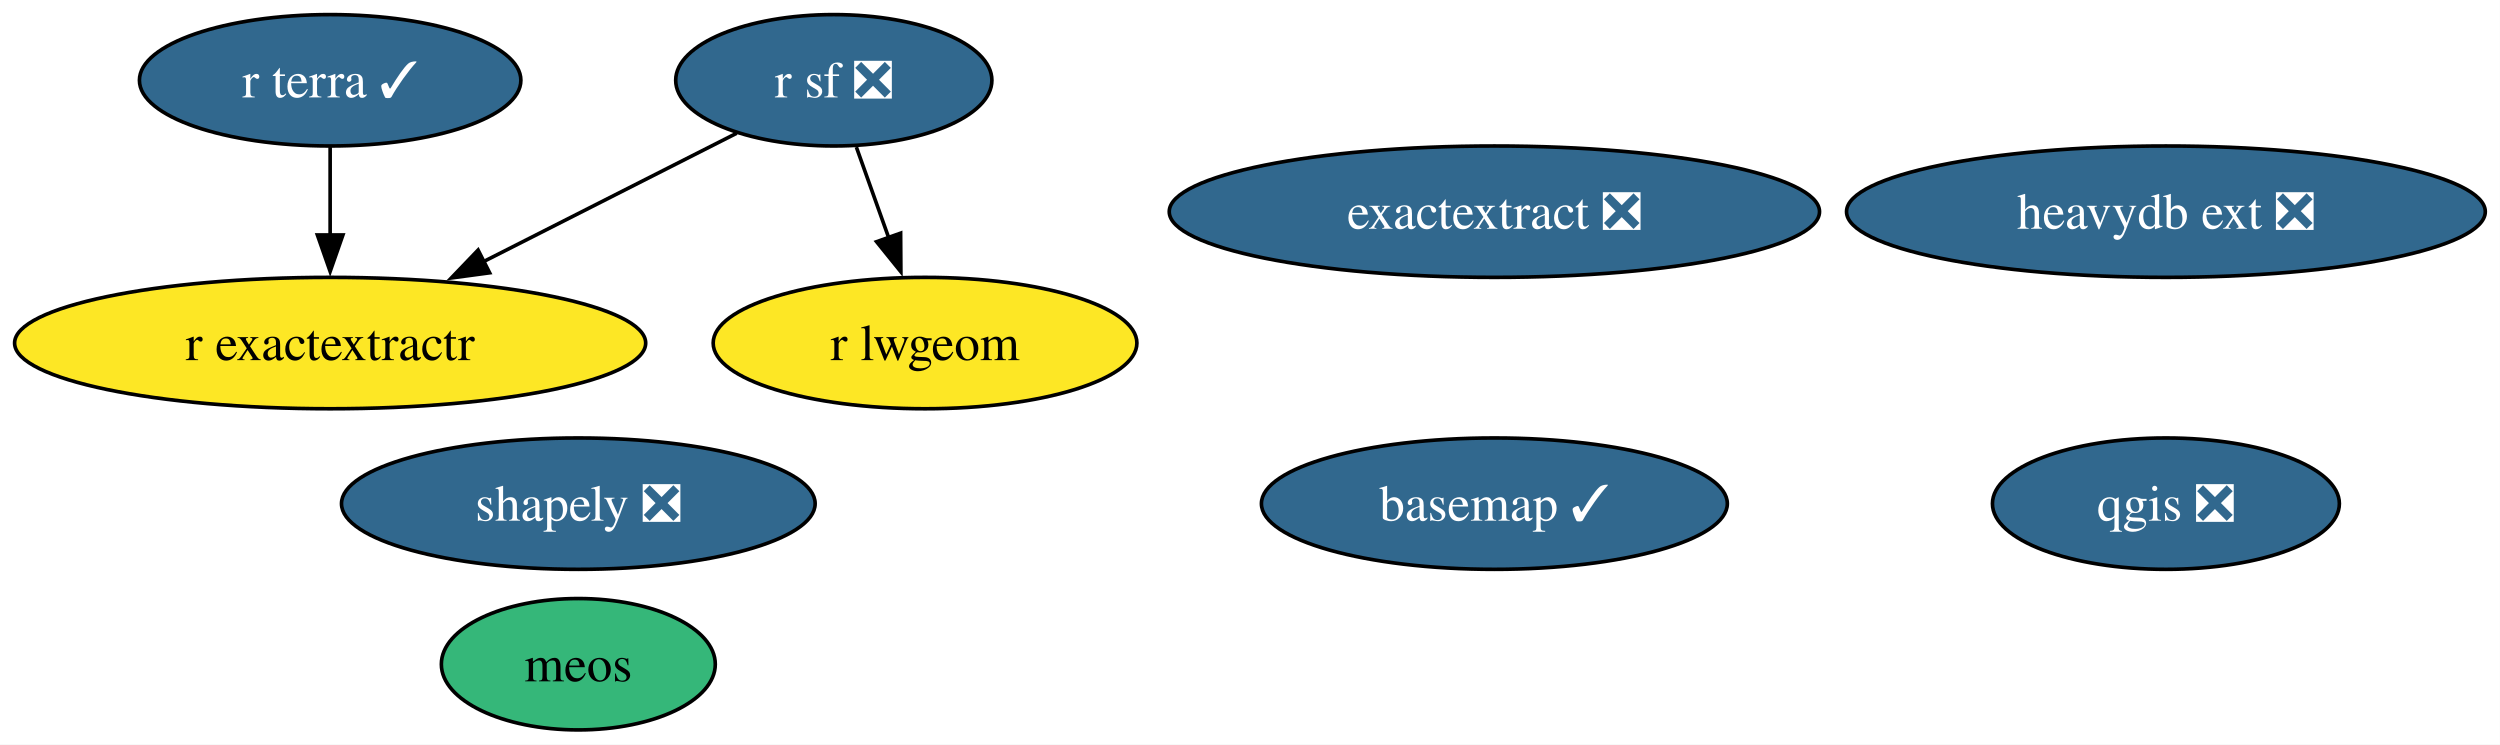
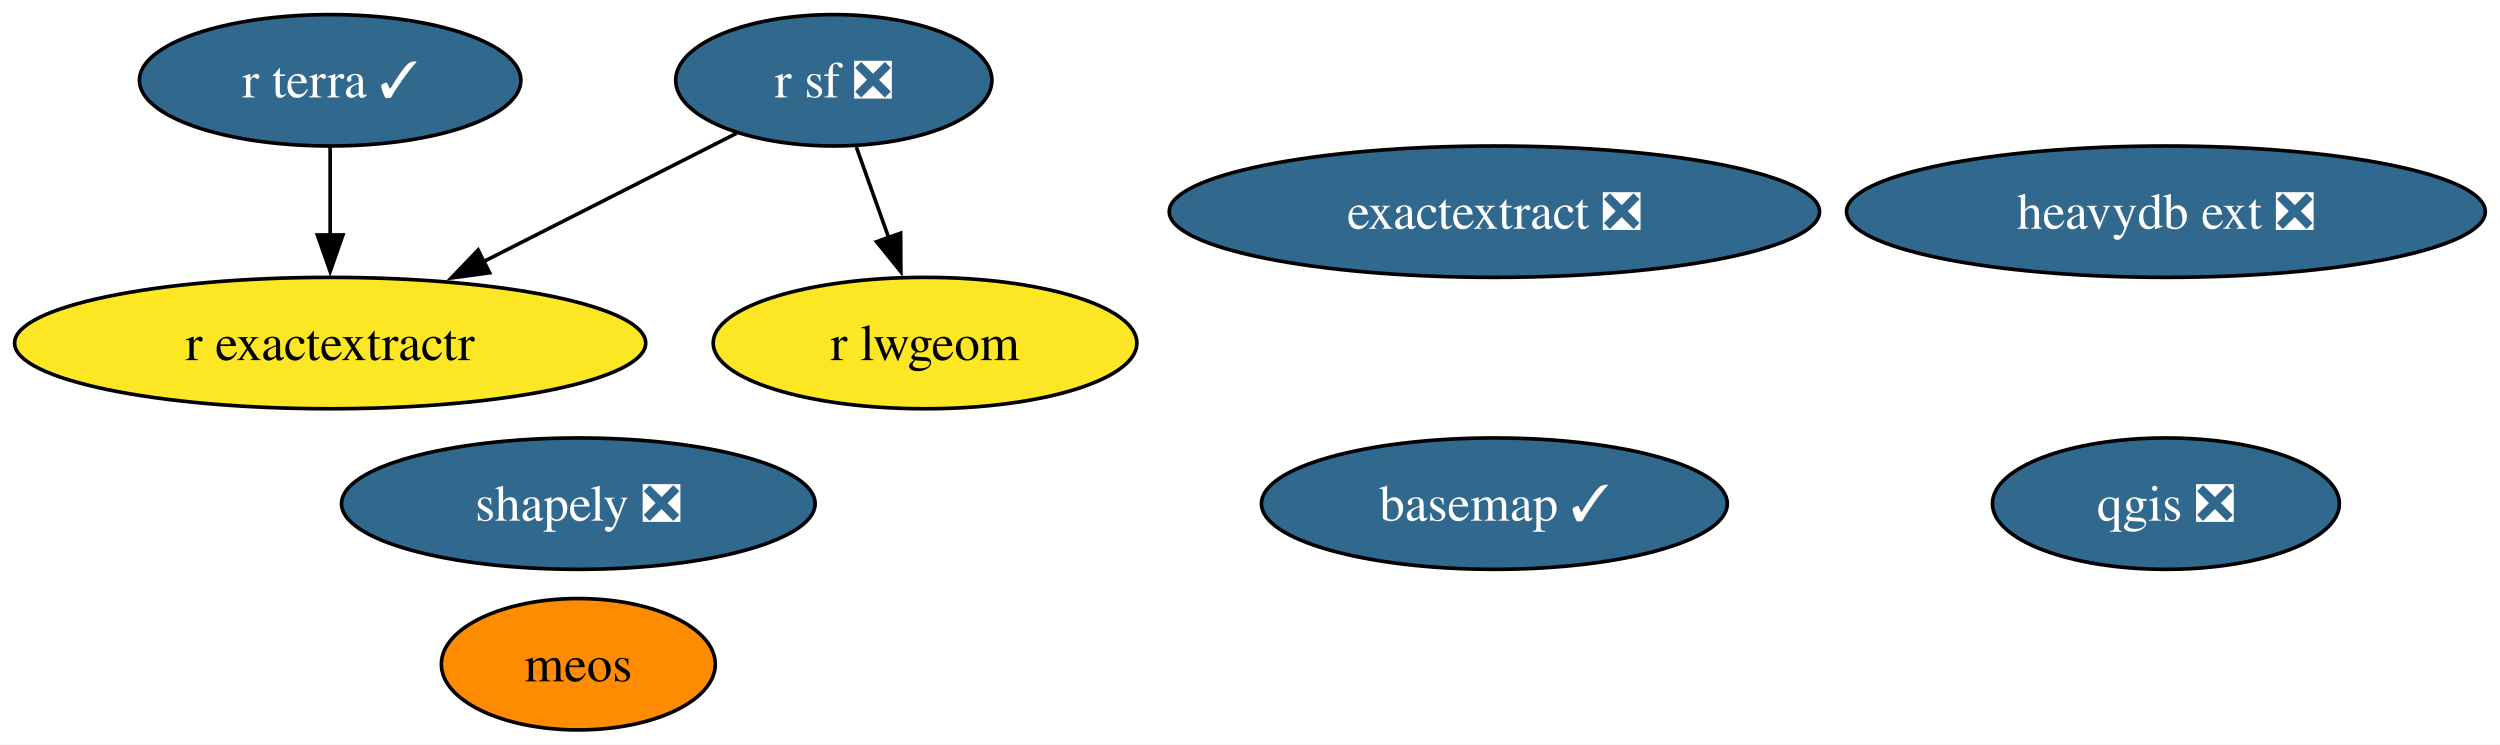
<svg xmlns="http://www.w3.org/2000/svg" xmlns:xlink="http://www.w3.org/1999/xlink" width="685pt" height="204pt" viewBox="0.00 0.00 685.00 204.00">
  <g id="graph0" class="graph" transform="scale(1 1) rotate(0) translate(4 200)">
    <polygon fill="white" stroke="none" points="-4,4 -4,-200 680.97,-200 680.97,4 -4,4" />
    <g id="node1" class="node">
      <g id="a_node1">
        <a xlink:href="https://github.com/conda-forge/basemap-feedstock/pull/152" xlink:title="basemap ✓">
          <ellipse fill="#31688e" stroke="black" cx="405.46" cy="-62" rx="63.83" ry="18" />
          <text xml:space="preserve" text-anchor="middle" x="405.46" y="-57.33" font-family="Times,serif" font-size="14.00" fill="white">basemap ✓</text>
        </a>
      </g>
    </g>
    <g id="node2" class="node">
      <g id="a_node2">
        <a xlink:href="https://github.com/conda-forge/qgis-feedstock/pull/546" xlink:title="qgis ❎">
          <ellipse fill="#31688e" stroke="black" cx="589.46" cy="-62" rx="47.53" ry="18" />
          <text xml:space="preserve" text-anchor="middle" x="589.46" y="-57.33" font-family="Times,serif" font-size="14.00" fill="white">qgis ❎</text>
        </a>
      </g>
    </g>
    <g id="node3" class="node">
      <g id="a_node3">
        <a xlink:href="https://github.com/conda-forge/r-sf-feedstock/pull/144" xlink:title="r sf ❎">
          <ellipse fill="#31688e" stroke="black" cx="224.46" cy="-178" rx="43.32" ry="18" />
          <text xml:space="preserve" text-anchor="middle" x="224.46" y="-173.32" font-family="Times,serif" font-size="14.00" fill="white">r sf ❎</text>
        </a>
      </g>
    </g>
    <g id="node5" class="node">
      <g id="a_node5">
        <a xlink:href="https://github.com/conda-forge/r-lwgeom-feedstock" xlink:title="r lwgeom">
          <ellipse fill="#fde725" stroke="black" cx="249.46" cy="-106" rx="58.05" ry="18" />
          <text xml:space="preserve" text-anchor="middle" x="249.46" y="-101.33" font-family="Times,serif" font-size="14.00">r lwgeom</text>
        </a>
      </g>
    </g>
    <g id="edge2" class="edge">
      <path fill="none" stroke="black" d="M230.64,-159.7C233.33,-152.15 236.56,-143.12 239.57,-134.68" />
      <polygon fill="black" stroke="black" points="242.77,-136.12 242.84,-125.53 236.18,-133.77 242.77,-136.12" />
    </g>
    <g id="node6" class="node">
      <g id="a_node6">
        <a xlink:href="https://github.com/conda-forge/r-exactextractr-feedstock" xlink:title="r exactextractr">
          <ellipse fill="#fde725" stroke="black" cx="86.46" cy="-106" rx="86.46" ry="18" />
          <text xml:space="preserve" text-anchor="middle" x="86.46" y="-101.33" font-family="Times,serif" font-size="14.00">r exactextractr</text>
        </a>
      </g>
    </g>
    <g id="edge1" class="edge">
      <path fill="none" stroke="black" d="M197.85,-163.5C178.15,-153.51 150.93,-139.7 128.33,-128.24" />
      <polygon fill="black" stroke="black" points="130.16,-125.25 119.66,-123.84 127,-131.49 130.16,-125.25" />
    </g>
    <g id="node4" class="node">
      <g id="a_node4">
        <a xlink:href="https://github.com/conda-forge/shapely-feedstock/pull/153" xlink:title="shapely ❎">
          <ellipse fill="#31688e" stroke="black" cx="154.46" cy="-62" rx="64.89" ry="18" />
          <text xml:space="preserve" text-anchor="middle" x="154.46" y="-57.33" font-family="Times,serif" font-size="14.00" fill="white">shapely ❎</text>
        </a>
      </g>
    </g>
    <g id="node7" class="node">
      <g id="a_node7">
        <a xlink:href="https://github.com/conda-forge/r-terra-feedstock/pull/124" xlink:title="r terra ✓">
          <ellipse fill="#31688e" stroke="black" cx="86.46" cy="-178" rx="52.26" ry="18" />
          <text xml:space="preserve" text-anchor="middle" x="86.46" y="-173.32" font-family="Times,serif" font-size="14.00" fill="white">r terra ✓</text>
        </a>
      </g>
    </g>
    <g id="edge3" class="edge">
      <path fill="none" stroke="black" d="M86.46,-159.7C86.46,-152.41 86.46,-143.73 86.46,-135.54" />
      <polygon fill="black" stroke="black" points="89.96,-135.62 86.46,-125.62 82.96,-135.62 89.96,-135.62" />
    </g>
    <g id="node8" class="node">
      <g id="a_node8">
        <a xlink:href="https://github.com/conda-forge/heavydb-ext-feedstock/pull/91" xlink:title="heavydb ext ❎">
          <ellipse fill="#31688e" stroke="black" cx="589.46" cy="-142" rx="87.51" ry="18" />
          <text xml:space="preserve" text-anchor="middle" x="589.46" y="-137.32" font-family="Times,serif" font-size="14.00" fill="white">heavydb ext ❎</text>
        </a>
      </g>
    </g>
    <g id="node9" class="node">
      <g id="a_node9">
        <a xlink:href="https://github.com/conda-forge/meos-feedstock" xlink:title="meos">
-           <ellipse fill="#35b779" stroke="black" cx="154.46" cy="-18" rx="37.53" ry="18" />
+           <ellipse fill="#ff8c00" stroke="black" cx="154.46" cy="-18" rx="37.53" ry="18" />
          <text xml:space="preserve" text-anchor="middle" x="154.46" y="-13.32" font-family="Times,serif" font-size="14.00">meos</text>
        </a>
      </g>
    </g>
    <g id="node10" class="node">
      <g id="a_node10">
        <a xlink:href="https://github.com/conda-forge/exactextract-feedstock/pull/25" xlink:title="exactextract ❎">
          <ellipse fill="#31688e" stroke="black" cx="405.46" cy="-142" rx="89.09" ry="18" />
          <text xml:space="preserve" text-anchor="middle" x="405.46" y="-137.32" font-family="Times,serif" font-size="14.00" fill="white">exactextract ❎</text>
        </a>
      </g>
    </g>
  </g>
</svg>
